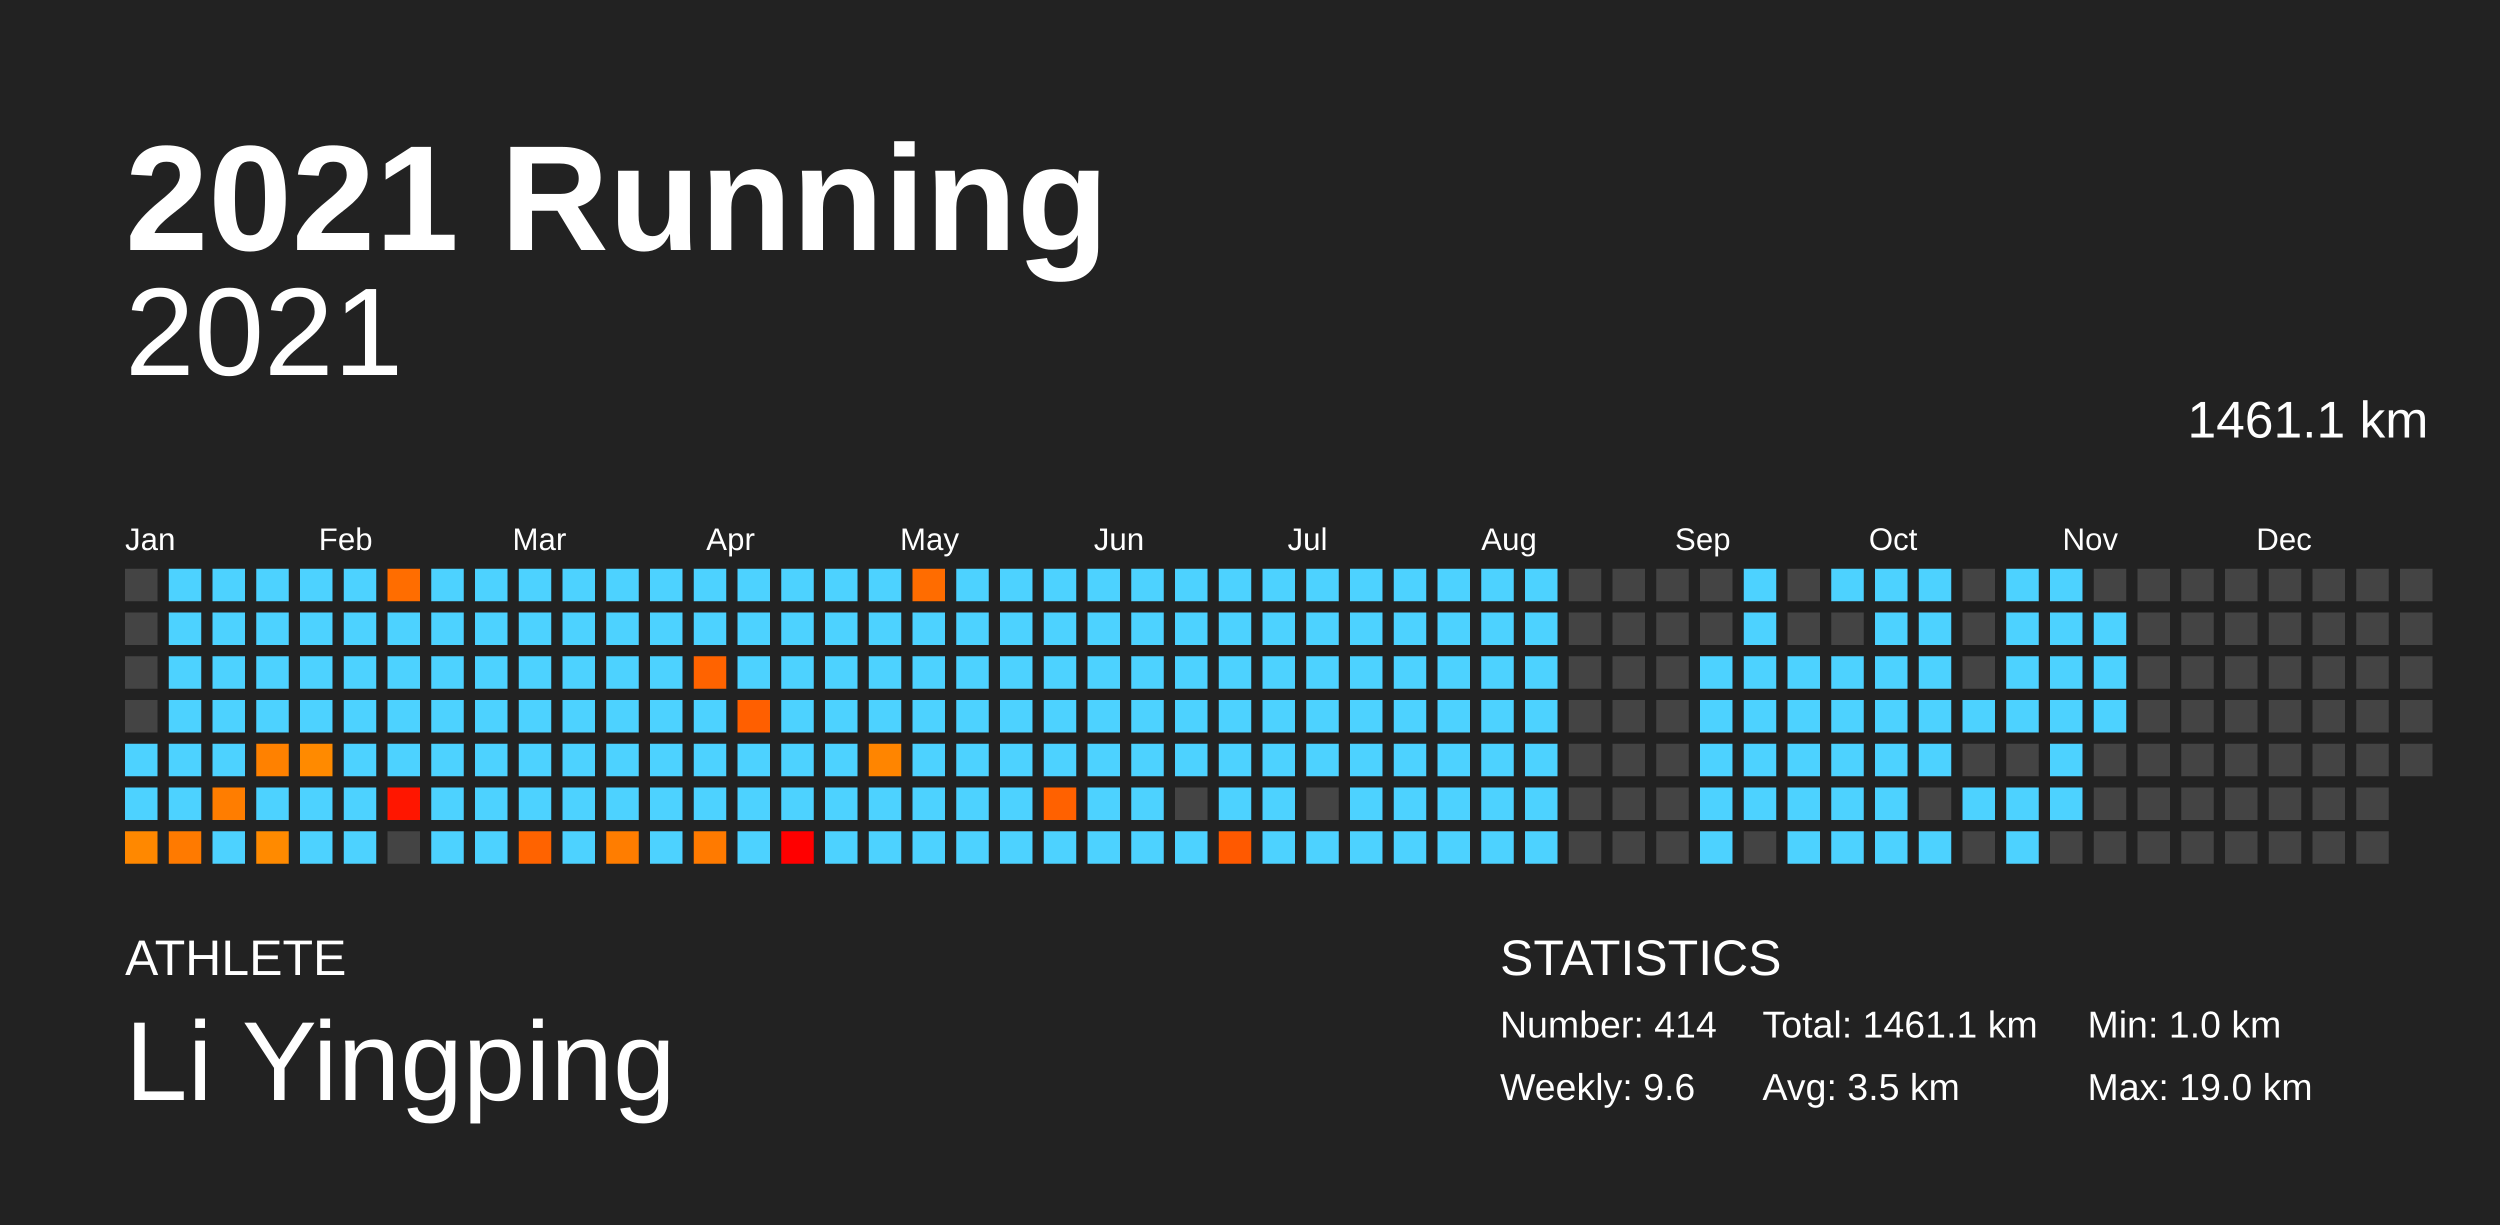
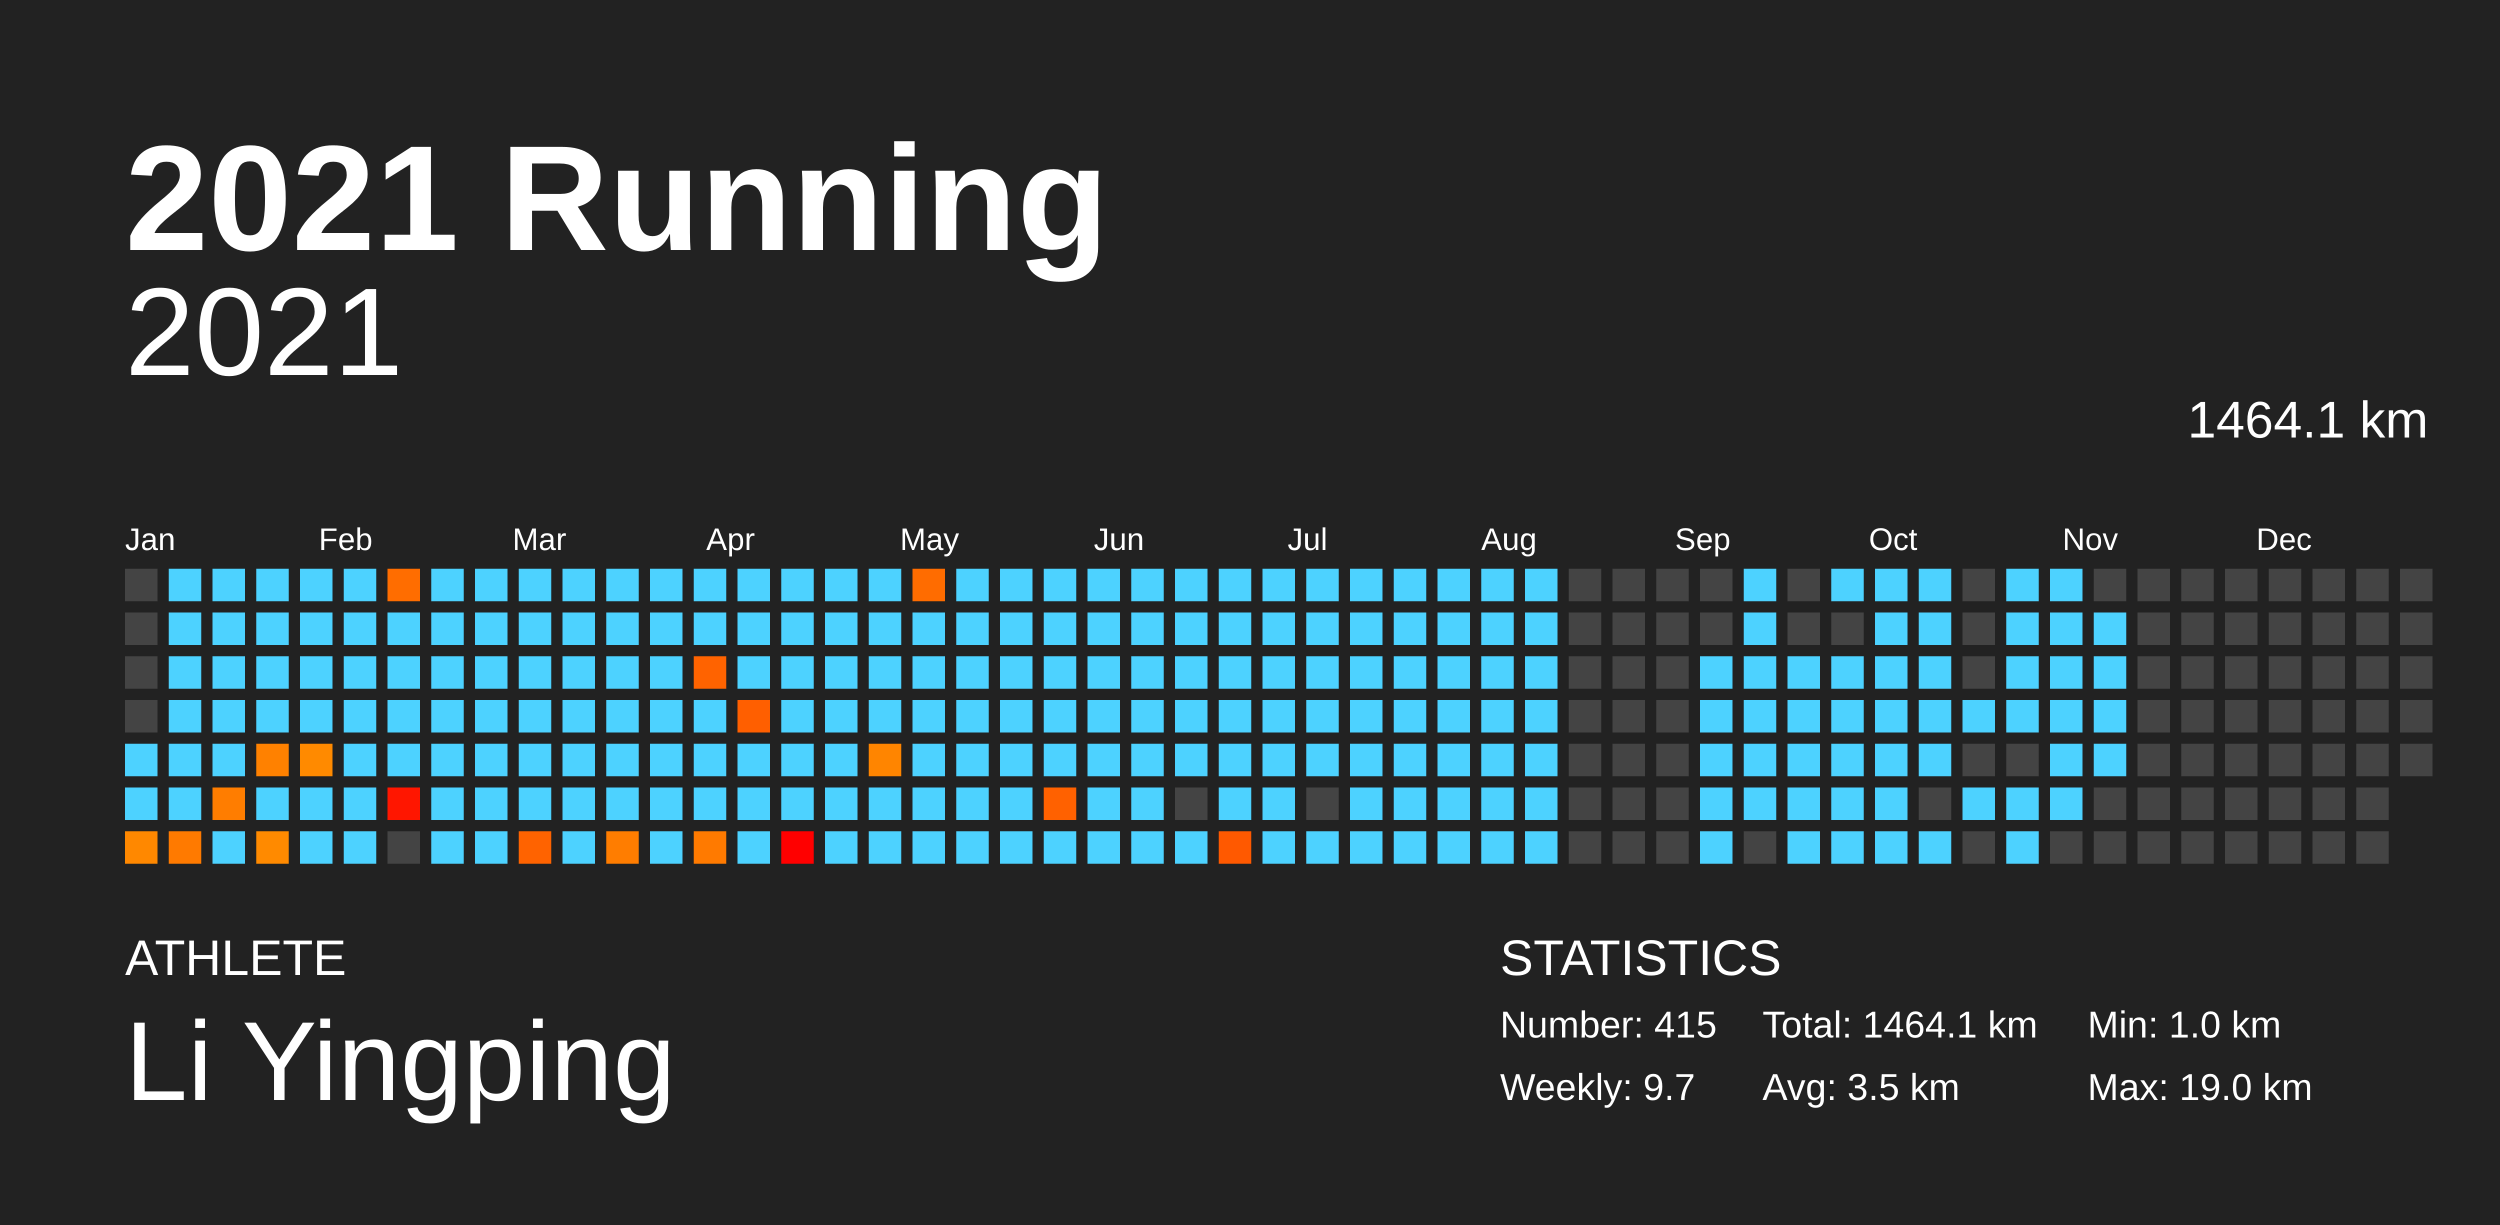
<svg xmlns="http://www.w3.org/2000/svg" baseProfile="full" height="98mm" version="1.1" viewBox="0,0,200,98" width="200mm">
  <defs />
  <rect fill="#222222" height="98" width="200" x="0" y="0" />
  <text fill="#FFFFFF" style="font-size:12px; font-family:Arial; font-weight:bold;" x="10" y="20">2021 Running</text>
  <text fill="#FFFFFF" style="font-size:4px; font-family:Arial" x="10" y="78">ATHLETE</text>
  <text fill="#FFFFFF" style="font-size:9px; font-family:Arial" x="10" y="88">Li Yingping</text>
  <text fill="#FFFFFF" style="font-size:4px; font-family:Arial" x="120" y="78">STATISTICS</text>
-   <text fill="#FFFFFF" style="font-size:3px; font-family:Arial" x="120" y="83">Number: 414</text>
-   <text fill="#FFFFFF" style="font-size:3px; font-family:Arial" x="120" y="88">Weekly: 9.6</text>
-   <text fill="#FFFFFF" style="font-size:3px; font-family:Arial" x="141" y="83">Total: 1461.1 km</text>
+   <text fill="#FFFFFF" style="font-size:3px; font-family:Arial" x="120" y="83">Number: 415</text>
+   <text fill="#FFFFFF" style="font-size:3px; font-family:Arial" x="120" y="88">Weekly: 9.7</text>
+   <text fill="#FFFFFF" style="font-size:3px; font-family:Arial" x="141" y="83">Total: 1464.1 km</text>
  <text fill="#FFFFFF" style="font-size:3px; font-family:Arial" x="141" y="88">Avg: 3.5 km</text>
  <text fill="#FFFFFF" style="font-size:3px; font-family:Arial" x="167" y="83">Min: 1.0 km</text>
  <text fill="#FFFFFF" style="font-size:3px; font-family:Arial" x="167" y="88">Max: 19.0 km</text>
  <text alignment-baseline="hanging" fill="#FFFFFF" style="font-size:10.0px; font-family:Arial;" x="10" y="30">2021</text>
-   <text alignment-baseline="hanging" fill="#FFFFFF" style="font-size:4.125px; font-family:Arial;" x="175" y="35">1461.1 km</text>
+   <text alignment-baseline="hanging" fill="#FFFFFF" style="font-size:4.125px; font-family:Arial;" x="175" y="35">1464.1 km</text>
  <text fill="#FFFFFF" style="font-size:2.5px; font-family:Arial" x="10.0" y="44">Jan</text>
  <text fill="#FFFFFF" style="font-size:2.5px; font-family:Arial" x="25.5" y="44">Feb</text>
  <text fill="#FFFFFF" style="font-size:2.5px; font-family:Arial" x="41.0" y="44">Mar</text>
  <text fill="#FFFFFF" style="font-size:2.5px; font-family:Arial" x="56.5" y="44">Apr</text>
  <text fill="#FFFFFF" style="font-size:2.5px; font-family:Arial" x="72.0" y="44">May</text>
  <text fill="#FFFFFF" style="font-size:2.5px; font-family:Arial" x="87.5" y="44">Jun</text>
  <text fill="#FFFFFF" style="font-size:2.5px; font-family:Arial" x="103.0" y="44">Jul</text>
  <text fill="#FFFFFF" style="font-size:2.5px; font-family:Arial" x="118.5" y="44">Aug</text>
  <text fill="#FFFFFF" style="font-size:2.5px; font-family:Arial" x="134.0" y="44">Sep</text>
  <text fill="#FFFFFF" style="font-size:2.5px; font-family:Arial" x="149.5" y="44">Oct</text>
  <text fill="#FFFFFF" style="font-size:2.5px; font-family:Arial" x="165.0" y="44">Nov</text>
  <text fill="#FFFFFF" style="font-size:2.5px; font-family:Arial" x="180.5" y="44">Dec</text>
  <rect fill="#444444" height="2.6" width="2.6" x="10.0" y="45.5" />
  <rect fill="#444444" height="2.6" width="2.6" x="10.0" y="49.0" />
  <rect fill="#444444" height="2.6" width="2.6" x="10.0" y="52.5" />
  <rect fill="#444444" height="2.6" width="2.6" x="10.0" y="56.0" />
  <rect fill="#4dd2ff" height="2.6" width="2.6" x="10.0" y="59.5" />
  <rect fill="#4dd2ff" height="2.6" width="2.6" x="10.0" y="63.0" />
  <rect fill="#ff8800" height="2.6" width="2.6" x="10.0" y="66.5" />
  <rect fill="#4dd2ff" height="2.6" width="2.6" x="13.5" y="45.5" />
  <rect fill="#4dd2ff" height="2.6" width="2.6" x="13.5" y="49.0" />
  <rect fill="#4dd2ff" height="2.6" width="2.6" x="13.5" y="52.5" />
  <rect fill="#4dd2ff" height="2.6" width="2.6" x="13.5" y="56.0" />
  <rect fill="#4dd2ff" height="2.6" width="2.6" x="13.5" y="59.5" />
  <rect fill="#4dd2ff" height="2.6" width="2.6" x="13.5" y="63.0" />
  <rect fill="#ff7a00" height="2.6" width="2.6" x="13.5" y="66.5" />
  <rect fill="#4dd2ff" height="2.6" width="2.6" x="17.0" y="45.5" />
  <rect fill="#4dd2ff" height="2.6" width="2.6" x="17.0" y="49.0" />
  <rect fill="#4dd2ff" height="2.6" width="2.6" x="17.0" y="52.5" />
  <rect fill="#4dd2ff" height="2.6" width="2.6" x="17.0" y="56.0" />
  <rect fill="#4dd2ff" height="2.6" width="2.6" x="17.0" y="59.5" />
  <rect fill="#ff7d00" height="2.6" width="2.6" x="17.0" y="63.0" />
  <rect fill="#4dd2ff" height="2.6" width="2.6" x="17.0" y="66.5" />
  <rect fill="#4dd2ff" height="2.6" width="2.6" x="20.5" y="45.5" />
  <rect fill="#4dd2ff" height="2.6" width="2.6" x="20.5" y="49.0" />
  <rect fill="#4dd2ff" height="2.6" width="2.6" x="20.5" y="52.5" />
  <rect fill="#4dd2ff" height="2.6" width="2.6" x="20.5" y="56.0" />
  <rect fill="#ff8100" height="2.6" width="2.6" x="20.5" y="59.5" />
  <rect fill="#4dd2ff" height="2.6" width="2.6" x="20.5" y="63.0" />
  <rect fill="#ff8a00" height="2.6" width="2.6" x="20.5" y="66.5" />
  <rect fill="#4dd2ff" height="2.6" width="2.6" x="24.0" y="45.5" />
  <rect fill="#4dd2ff" height="2.6" width="2.6" x="24.0" y="49.0" />
  <rect fill="#4dd2ff" height="2.6" width="2.6" x="24.0" y="52.5" />
  <rect fill="#4dd2ff" height="2.6" width="2.6" x="24.0" y="56.0" />
  <rect fill="#ff8a00" height="2.6" width="2.6" x="24.0" y="59.5" />
  <rect fill="#4dd2ff" height="2.6" width="2.6" x="24.0" y="63.0" />
  <rect fill="#4dd2ff" height="2.6" width="2.6" x="24.0" y="66.5" />
  <rect fill="#4dd2ff" height="2.6" width="2.6" x="27.5" y="45.5" />
  <rect fill="#4dd2ff" height="2.6" width="2.6" x="27.5" y="49.0" />
  <rect fill="#4dd2ff" height="2.6" width="2.6" x="27.5" y="52.5" />
  <rect fill="#4dd2ff" height="2.6" width="2.6" x="27.5" y="56.0" />
  <rect fill="#4dd2ff" height="2.6" width="2.6" x="27.5" y="59.5" />
  <rect fill="#4dd2ff" height="2.6" width="2.6" x="27.5" y="63.0" />
  <rect fill="#4dd2ff" height="2.6" width="2.6" x="27.5" y="66.5" />
  <rect fill="#ff6d00" height="2.6" width="2.6" x="31.0" y="45.5" />
  <rect fill="#4dd2ff" height="2.6" width="2.6" x="31.0" y="49.0" />
  <rect fill="#4dd2ff" height="2.6" width="2.6" x="31.0" y="52.5" />
  <rect fill="#4dd2ff" height="2.6" width="2.6" x="31.0" y="56.0" />
  <rect fill="#4dd2ff" height="2.6" width="2.6" x="31.0" y="59.5" />
  <rect fill="#ff1600" height="2.6" width="2.6" x="31.0" y="63.0" />
  <rect fill="#444444" height="2.6" width="2.6" x="31.0" y="66.5" />
  <rect fill="#4dd2ff" height="2.6" width="2.6" x="34.5" y="45.5" />
  <rect fill="#4dd2ff" height="2.6" width="2.6" x="34.5" y="49.0" />
  <rect fill="#4dd2ff" height="2.6" width="2.6" x="34.5" y="52.5" />
  <rect fill="#4dd2ff" height="2.6" width="2.6" x="34.5" y="56.0" />
  <rect fill="#4dd2ff" height="2.6" width="2.6" x="34.5" y="59.5" />
  <rect fill="#4dd2ff" height="2.6" width="2.6" x="34.5" y="63.0" />
  <rect fill="#4dd2ff" height="2.6" width="2.6" x="34.5" y="66.5" />
  <rect fill="#4dd2ff" height="2.6" width="2.6" x="38.0" y="45.5" />
  <rect fill="#4dd2ff" height="2.6" width="2.6" x="38.0" y="49.0" />
  <rect fill="#4dd2ff" height="2.6" width="2.6" x="38.0" y="52.5" />
  <rect fill="#4dd2ff" height="2.6" width="2.6" x="38.0" y="56.0" />
  <rect fill="#4dd2ff" height="2.6" width="2.6" x="38.0" y="59.5" />
  <rect fill="#4dd2ff" height="2.6" width="2.6" x="38.0" y="63.0" />
  <rect fill="#4dd2ff" height="2.6" width="2.6" x="38.0" y="66.5" />
  <rect fill="#4dd2ff" height="2.6" width="2.6" x="41.5" y="45.5" />
  <rect fill="#4dd2ff" height="2.6" width="2.6" x="41.5" y="49.0" />
  <rect fill="#4dd2ff" height="2.6" width="2.6" x="41.5" y="52.5" />
  <rect fill="#4dd2ff" height="2.6" width="2.6" x="41.5" y="56.0" />
  <rect fill="#4dd2ff" height="2.6" width="2.6" x="41.5" y="59.5" />
  <rect fill="#4dd2ff" height="2.6" width="2.6" x="41.5" y="63.0" />
  <rect fill="#ff6300" height="2.6" width="2.6" x="41.5" y="66.5" />
  <rect fill="#4dd2ff" height="2.6" width="2.6" x="45.0" y="45.5" />
  <rect fill="#4dd2ff" height="2.6" width="2.6" x="45.0" y="49.0" />
  <rect fill="#4dd2ff" height="2.6" width="2.6" x="45.0" y="52.5" />
  <rect fill="#4dd2ff" height="2.6" width="2.6" x="45.0" y="56.0" />
  <rect fill="#4dd2ff" height="2.6" width="2.6" x="45.0" y="59.5" />
  <rect fill="#4dd2ff" height="2.6" width="2.6" x="45.0" y="63.0" />
  <rect fill="#4dd2ff" height="2.6" width="2.6" x="45.0" y="66.5" />
  <rect fill="#4dd2ff" height="2.6" width="2.6" x="48.5" y="45.5" />
  <rect fill="#4dd2ff" height="2.6" width="2.6" x="48.5" y="49.0" />
  <rect fill="#4dd2ff" height="2.6" width="2.6" x="48.5" y="52.5" />
  <rect fill="#4dd2ff" height="2.6" width="2.6" x="48.5" y="56.0" />
  <rect fill="#4dd2ff" height="2.6" width="2.6" x="48.5" y="59.5" />
  <rect fill="#4dd2ff" height="2.6" width="2.6" x="48.5" y="63.0" />
  <rect fill="#ff7d00" height="2.6" width="2.6" x="48.5" y="66.5" />
  <rect fill="#4dd2ff" height="2.6" width="2.6" x="52.0" y="45.5" />
  <rect fill="#4dd2ff" height="2.6" width="2.6" x="52.0" y="49.0" />
  <rect fill="#4dd2ff" height="2.6" width="2.6" x="52.0" y="52.5" />
  <rect fill="#4dd2ff" height="2.6" width="2.6" x="52.0" y="56.0" />
  <rect fill="#4dd2ff" height="2.6" width="2.6" x="52.0" y="59.5" />
  <rect fill="#4dd2ff" height="2.6" width="2.6" x="52.0" y="63.0" />
  <rect fill="#4dd2ff" height="2.6" width="2.6" x="52.0" y="66.5" />
  <rect fill="#4dd2ff" height="2.6" width="2.6" x="55.5" y="45.5" />
  <rect fill="#4dd2ff" height="2.6" width="2.6" x="55.5" y="49.0" />
  <rect fill="#ff6300" height="2.6" width="2.6" x="55.5" y="52.5" />
  <rect fill="#4dd2ff" height="2.6" width="2.6" x="55.5" y="56.0" />
  <rect fill="#4dd2ff" height="2.6" width="2.6" x="55.5" y="59.5" />
  <rect fill="#4dd2ff" height="2.6" width="2.6" x="55.5" y="63.0" />
  <rect fill="#ff7a00" height="2.6" width="2.6" x="55.5" y="66.5" />
  <rect fill="#4dd2ff" height="2.6" width="2.6" x="59.0" y="45.5" />
  <rect fill="#4dd2ff" height="2.6" width="2.6" x="59.0" y="49.0" />
  <rect fill="#4dd2ff" height="2.6" width="2.6" x="59.0" y="52.5" />
  <rect fill="#ff5f00" height="2.6" width="2.6" x="59.0" y="56.0" />
  <rect fill="#4dd2ff" height="2.6" width="2.6" x="59.0" y="59.5" />
  <rect fill="#4dd2ff" height="2.6" width="2.6" x="59.0" y="63.0" />
  <rect fill="#4dd2ff" height="2.6" width="2.6" x="59.0" y="66.5" />
  <rect fill="#4dd2ff" height="2.6" width="2.6" x="62.5" y="45.5" />
  <rect fill="#4dd2ff" height="2.6" width="2.6" x="62.5" y="49.0" />
  <rect fill="#4dd2ff" height="2.6" width="2.6" x="62.5" y="52.5" />
  <rect fill="#4dd2ff" height="2.6" width="2.6" x="62.5" y="56.0" />
  <rect fill="#4dd2ff" height="2.6" width="2.6" x="62.5" y="59.5" />
  <rect fill="#4dd2ff" height="2.6" width="2.6" x="62.5" y="63.0" />
  <rect fill="red" height="2.6" width="2.6" x="62.5" y="66.5" />
  <rect fill="#4dd2ff" height="2.6" width="2.6" x="66.0" y="45.5" />
  <rect fill="#4dd2ff" height="2.6" width="2.6" x="66.0" y="49.0" />
  <rect fill="#4dd2ff" height="2.6" width="2.6" x="66.0" y="52.5" />
  <rect fill="#4dd2ff" height="2.6" width="2.6" x="66.0" y="56.0" />
  <rect fill="#4dd2ff" height="2.6" width="2.6" x="66.0" y="59.5" />
  <rect fill="#4dd2ff" height="2.6" width="2.6" x="66.0" y="63.0" />
  <rect fill="#4dd2ff" height="2.6" width="2.6" x="66.0" y="66.5" />
  <rect fill="#4dd2ff" height="2.6" width="2.6" x="69.5" y="45.5" />
  <rect fill="#4dd2ff" height="2.6" width="2.6" x="69.5" y="49.0" />
  <rect fill="#4dd2ff" height="2.6" width="2.6" x="69.5" y="52.5" />
  <rect fill="#4dd2ff" height="2.6" width="2.6" x="69.5" y="56.0" />
  <rect fill="#ff8500" height="2.6" width="2.6" x="69.5" y="59.5" />
  <rect fill="#4dd2ff" height="2.6" width="2.6" x="69.5" y="63.0" />
  <rect fill="#4dd2ff" height="2.6" width="2.6" x="69.5" y="66.5" />
  <rect fill="#ff6c00" height="2.6" width="2.6" x="73.0" y="45.5" />
  <rect fill="#4dd2ff" height="2.6" width="2.6" x="73.0" y="49.0" />
  <rect fill="#4dd2ff" height="2.6" width="2.6" x="73.0" y="52.5" />
  <rect fill="#4dd2ff" height="2.6" width="2.6" x="73.0" y="56.0" />
  <rect fill="#4dd2ff" height="2.6" width="2.6" x="73.0" y="59.5" />
  <rect fill="#4dd2ff" height="2.6" width="2.6" x="73.0" y="63.0" />
  <rect fill="#4dd2ff" height="2.6" width="2.6" x="73.0" y="66.5" />
  <rect fill="#4dd2ff" height="2.6" width="2.6" x="76.5" y="45.5" />
  <rect fill="#4dd2ff" height="2.6" width="2.6" x="76.5" y="49.0" />
  <rect fill="#4dd2ff" height="2.6" width="2.6" x="76.5" y="52.5" />
  <rect fill="#4dd2ff" height="2.6" width="2.6" x="76.5" y="56.0" />
  <rect fill="#4dd2ff" height="2.6" width="2.6" x="76.5" y="59.5" />
  <rect fill="#4dd2ff" height="2.6" width="2.6" x="76.5" y="63.0" />
  <rect fill="#4dd2ff" height="2.6" width="2.6" x="76.5" y="66.5" />
  <rect fill="#4dd2ff" height="2.6" width="2.6" x="80.0" y="45.5" />
  <rect fill="#4dd2ff" height="2.6" width="2.6" x="80.0" y="49.0" />
  <rect fill="#4dd2ff" height="2.6" width="2.6" x="80.0" y="52.5" />
  <rect fill="#4dd2ff" height="2.6" width="2.6" x="80.0" y="56.0" />
  <rect fill="#4dd2ff" height="2.6" width="2.6" x="80.0" y="59.5" />
  <rect fill="#4dd2ff" height="2.6" width="2.6" x="80.0" y="63.0" />
  <rect fill="#4dd2ff" height="2.6" width="2.6" x="80.0" y="66.5" />
  <rect fill="#4dd2ff" height="2.6" width="2.6" x="83.5" y="45.5" />
  <rect fill="#4dd2ff" height="2.6" width="2.6" x="83.5" y="49.0" />
  <rect fill="#4dd2ff" height="2.6" width="2.6" x="83.5" y="52.5" />
  <rect fill="#4dd2ff" height="2.6" width="2.6" x="83.5" y="56.0" />
  <rect fill="#4dd2ff" height="2.6" width="2.6" x="83.5" y="59.5" />
  <rect fill="#ff6100" height="2.6" width="2.6" x="83.5" y="63.0" />
  <rect fill="#4dd2ff" height="2.6" width="2.6" x="83.5" y="66.5" />
  <rect fill="#4dd2ff" height="2.6" width="2.6" x="87.0" y="45.5" />
  <rect fill="#4dd2ff" height="2.6" width="2.6" x="87.0" y="49.0" />
  <rect fill="#4dd2ff" height="2.6" width="2.6" x="87.0" y="52.5" />
  <rect fill="#4dd2ff" height="2.6" width="2.6" x="87.0" y="56.0" />
  <rect fill="#4dd2ff" height="2.6" width="2.6" x="87.0" y="59.5" />
  <rect fill="#4dd2ff" height="2.6" width="2.6" x="87.0" y="63.0" />
  <rect fill="#4dd2ff" height="2.6" width="2.6" x="87.0" y="66.5" />
  <rect fill="#4dd2ff" height="2.6" width="2.6" x="90.5" y="45.5" />
  <rect fill="#4dd2ff" height="2.6" width="2.6" x="90.5" y="49.0" />
  <rect fill="#4dd2ff" height="2.6" width="2.6" x="90.5" y="52.5" />
  <rect fill="#4dd2ff" height="2.6" width="2.6" x="90.5" y="56.0" />
  <rect fill="#4dd2ff" height="2.6" width="2.6" x="90.5" y="59.5" />
  <rect fill="#4dd2ff" height="2.6" width="2.6" x="90.5" y="63.0" />
  <rect fill="#4dd2ff" height="2.6" width="2.6" x="90.5" y="66.5" />
  <rect fill="#4dd2ff" height="2.6" width="2.6" x="94.0" y="45.5" />
  <rect fill="#4dd2ff" height="2.6" width="2.6" x="94.0" y="49.0" />
  <rect fill="#4dd2ff" height="2.6" width="2.6" x="94.0" y="52.5" />
  <rect fill="#4dd2ff" height="2.6" width="2.6" x="94.0" y="56.0" />
  <rect fill="#4dd2ff" height="2.6" width="2.6" x="94.0" y="59.5" />
  <rect fill="#444444" height="2.6" width="2.6" x="94.0" y="63.0" />
  <rect fill="#4dd2ff" height="2.6" width="2.6" x="94.0" y="66.5" />
  <rect fill="#4dd2ff" height="2.6" width="2.6" x="97.5" y="45.5" />
  <rect fill="#4dd2ff" height="2.6" width="2.6" x="97.5" y="49.0" />
  <rect fill="#4dd2ff" height="2.6" width="2.6" x="97.5" y="52.5" />
  <rect fill="#4dd2ff" height="2.6" width="2.6" x="97.5" y="56.0" />
  <rect fill="#4dd2ff" height="2.6" width="2.6" x="97.5" y="59.5" />
  <rect fill="#4dd2ff" height="2.6" width="2.6" x="97.5" y="63.0" />
  <rect fill="#ff5900" height="2.6" width="2.6" x="97.5" y="66.5" />
  <rect fill="#4dd2ff" height="2.6" width="2.6" x="101.0" y="45.5" />
  <rect fill="#4dd2ff" height="2.6" width="2.6" x="101.0" y="49.0" />
  <rect fill="#4dd2ff" height="2.6" width="2.6" x="101.0" y="52.5" />
  <rect fill="#4dd2ff" height="2.6" width="2.6" x="101.0" y="56.0" />
  <rect fill="#4dd2ff" height="2.6" width="2.6" x="101.0" y="59.5" />
  <rect fill="#4dd2ff" height="2.6" width="2.6" x="101.0" y="63.0" />
  <rect fill="#4dd2ff" height="2.6" width="2.6" x="101.0" y="66.5" />
  <rect fill="#4dd2ff" height="2.6" width="2.6" x="104.5" y="45.5" />
  <rect fill="#4dd2ff" height="2.6" width="2.6" x="104.5" y="49.0" />
  <rect fill="#4dd2ff" height="2.6" width="2.6" x="104.5" y="52.5" />
  <rect fill="#4dd2ff" height="2.6" width="2.6" x="104.5" y="56.0" />
  <rect fill="#4dd2ff" height="2.6" width="2.6" x="104.5" y="59.5" />
  <rect fill="#444444" height="2.6" width="2.6" x="104.5" y="63.0" />
  <rect fill="#4dd2ff" height="2.6" width="2.6" x="104.5" y="66.5" />
  <rect fill="#4dd2ff" height="2.6" width="2.6" x="108.0" y="45.5" />
  <rect fill="#4dd2ff" height="2.6" width="2.6" x="108.0" y="49.0" />
  <rect fill="#4dd2ff" height="2.6" width="2.6" x="108.0" y="52.5" />
  <rect fill="#4dd2ff" height="2.6" width="2.6" x="108.0" y="56.0" />
  <rect fill="#4dd2ff" height="2.6" width="2.6" x="108.0" y="59.5" />
  <rect fill="#4dd2ff" height="2.6" width="2.6" x="108.0" y="63.0" />
  <rect fill="#4dd2ff" height="2.6" width="2.6" x="108.0" y="66.5" />
  <rect fill="#4dd2ff" height="2.6" width="2.6" x="111.5" y="45.5" />
  <rect fill="#4dd2ff" height="2.6" width="2.6" x="111.5" y="49.0" />
  <rect fill="#4dd2ff" height="2.6" width="2.6" x="111.5" y="52.5" />
  <rect fill="#4dd2ff" height="2.6" width="2.6" x="111.5" y="56.0" />
  <rect fill="#4dd2ff" height="2.6" width="2.6" x="111.5" y="59.5" />
  <rect fill="#4dd2ff" height="2.6" width="2.6" x="111.5" y="63.0" />
  <rect fill="#4dd2ff" height="2.6" width="2.6" x="111.5" y="66.5" />
  <rect fill="#4dd2ff" height="2.6" width="2.6" x="115.0" y="45.5" />
  <rect fill="#4dd2ff" height="2.6" width="2.6" x="115.0" y="49.0" />
  <rect fill="#4dd2ff" height="2.6" width="2.6" x="115.0" y="52.5" />
  <rect fill="#4dd2ff" height="2.6" width="2.6" x="115.0" y="56.0" />
  <rect fill="#4dd2ff" height="2.6" width="2.6" x="115.0" y="59.5" />
  <rect fill="#4dd2ff" height="2.6" width="2.6" x="115.0" y="63.0" />
  <rect fill="#4dd2ff" height="2.6" width="2.6" x="115.0" y="66.5" />
  <rect fill="#4dd2ff" height="2.6" width="2.6" x="118.5" y="45.5" />
  <rect fill="#4dd2ff" height="2.6" width="2.6" x="118.5" y="49.0" />
  <rect fill="#4dd2ff" height="2.6" width="2.6" x="118.5" y="52.5" />
  <rect fill="#4dd2ff" height="2.6" width="2.6" x="118.5" y="56.0" />
  <rect fill="#4dd2ff" height="2.6" width="2.6" x="118.5" y="59.5" />
  <rect fill="#4dd2ff" height="2.6" width="2.6" x="118.5" y="63.0" />
  <rect fill="#4dd2ff" height="2.6" width="2.6" x="118.5" y="66.5" />
  <rect fill="#4dd2ff" height="2.6" width="2.6" x="122.0" y="45.5" />
  <rect fill="#4dd2ff" height="2.6" width="2.6" x="122.0" y="49.0" />
  <rect fill="#4dd2ff" height="2.6" width="2.6" x="122.0" y="52.5" />
  <rect fill="#4dd2ff" height="2.6" width="2.6" x="122.0" y="56.0" />
  <rect fill="#4dd2ff" height="2.6" width="2.6" x="122.0" y="59.5" />
  <rect fill="#4dd2ff" height="2.6" width="2.6" x="122.0" y="63.0" />
  <rect fill="#4dd2ff" height="2.6" width="2.6" x="122.0" y="66.5" />
  <rect fill="#444444" height="2.6" width="2.6" x="125.5" y="45.5" />
  <rect fill="#444444" height="2.6" width="2.6" x="125.5" y="49.0" />
  <rect fill="#444444" height="2.6" width="2.6" x="125.5" y="52.5" />
  <rect fill="#444444" height="2.6" width="2.6" x="125.5" y="56.0" />
  <rect fill="#444444" height="2.6" width="2.6" x="125.5" y="59.5" />
  <rect fill="#444444" height="2.6" width="2.6" x="125.5" y="63.0" />
  <rect fill="#444444" height="2.6" width="2.6" x="125.5" y="66.5" />
  <rect fill="#444444" height="2.6" width="2.6" x="129.0" y="45.5" />
  <rect fill="#444444" height="2.6" width="2.6" x="129.0" y="49.0" />
  <rect fill="#444444" height="2.6" width="2.6" x="129.0" y="52.5" />
  <rect fill="#444444" height="2.6" width="2.6" x="129.0" y="56.0" />
  <rect fill="#444444" height="2.6" width="2.6" x="129.0" y="59.5" />
  <rect fill="#444444" height="2.6" width="2.6" x="129.0" y="63.0" />
  <rect fill="#444444" height="2.6" width="2.6" x="129.0" y="66.5" />
  <rect fill="#444444" height="2.6" width="2.6" x="132.5" y="45.5" />
  <rect fill="#444444" height="2.6" width="2.6" x="132.5" y="49.0" />
  <rect fill="#444444" height="2.6" width="2.6" x="132.5" y="52.5" />
  <rect fill="#444444" height="2.6" width="2.6" x="132.5" y="56.0" />
  <rect fill="#444444" height="2.6" width="2.6" x="132.5" y="59.5" />
  <rect fill="#444444" height="2.6" width="2.6" x="132.5" y="63.0" />
  <rect fill="#444444" height="2.6" width="2.6" x="132.5" y="66.5" />
  <rect fill="#444444" height="2.6" width="2.6" x="136.0" y="45.5" />
  <rect fill="#444444" height="2.6" width="2.6" x="136.0" y="49.0" />
  <rect fill="#4dd2ff" height="2.6" width="2.6" x="136.0" y="52.5" />
  <rect fill="#4dd2ff" height="2.6" width="2.6" x="136.0" y="56.0" />
  <rect fill="#4dd2ff" height="2.6" width="2.6" x="136.0" y="59.5" />
  <rect fill="#4dd2ff" height="2.6" width="2.6" x="136.0" y="63.0" />
  <rect fill="#4dd2ff" height="2.6" width="2.6" x="136.0" y="66.5" />
  <rect fill="#4dd2ff" height="2.6" width="2.6" x="139.5" y="45.5" />
  <rect fill="#4dd2ff" height="2.6" width="2.6" x="139.5" y="49.0" />
  <rect fill="#4dd2ff" height="2.6" width="2.6" x="139.5" y="52.5" />
  <rect fill="#4dd2ff" height="2.6" width="2.6" x="139.5" y="56.0" />
  <rect fill="#4dd2ff" height="2.6" width="2.6" x="139.5" y="59.5" />
  <rect fill="#4dd2ff" height="2.6" width="2.6" x="139.5" y="63.0" />
  <rect fill="#444444" height="2.6" width="2.6" x="139.5" y="66.5" />
  <rect fill="#444444" height="2.6" width="2.6" x="143.0" y="45.5" />
  <rect fill="#444444" height="2.6" width="2.6" x="143.0" y="49.0" />
  <rect fill="#4dd2ff" height="2.6" width="2.6" x="143.0" y="52.5" />
  <rect fill="#4dd2ff" height="2.6" width="2.6" x="143.0" y="56.0" />
  <rect fill="#4dd2ff" height="2.6" width="2.6" x="143.0" y="59.5" />
  <rect fill="#4dd2ff" height="2.6" width="2.6" x="143.0" y="63.0" />
  <rect fill="#4dd2ff" height="2.6" width="2.6" x="143.0" y="66.5" />
  <rect fill="#4dd2ff" height="2.6" width="2.6" x="146.5" y="45.5" />
  <rect fill="#444444" height="2.6" width="2.6" x="146.5" y="49.0" />
  <rect fill="#4dd2ff" height="2.6" width="2.6" x="146.5" y="52.5" />
  <rect fill="#4dd2ff" height="2.6" width="2.6" x="146.5" y="56.0" />
  <rect fill="#4dd2ff" height="2.6" width="2.6" x="146.5" y="59.5" />
  <rect fill="#4dd2ff" height="2.6" width="2.6" x="146.5" y="63.0" />
  <rect fill="#4dd2ff" height="2.6" width="2.6" x="146.5" y="66.5" />
  <rect fill="#4dd2ff" height="2.6" width="2.6" x="150.0" y="45.5" />
  <rect fill="#4dd2ff" height="2.6" width="2.6" x="150.0" y="49.0" />
  <rect fill="#4dd2ff" height="2.6" width="2.6" x="150.0" y="52.5" />
  <rect fill="#4dd2ff" height="2.6" width="2.6" x="150.0" y="56.0" />
  <rect fill="#4dd2ff" height="2.6" width="2.6" x="150.0" y="59.5" />
  <rect fill="#4dd2ff" height="2.6" width="2.6" x="150.0" y="63.0" />
  <rect fill="#4dd2ff" height="2.6" width="2.6" x="150.0" y="66.5" />
  <rect fill="#4dd2ff" height="2.6" width="2.6" x="153.5" y="45.5" />
  <rect fill="#4dd2ff" height="2.6" width="2.6" x="153.5" y="49.0" />
  <rect fill="#4dd2ff" height="2.6" width="2.6" x="153.5" y="52.5" />
  <rect fill="#4dd2ff" height="2.6" width="2.6" x="153.5" y="56.0" />
  <rect fill="#4dd2ff" height="2.6" width="2.6" x="153.5" y="59.5" />
  <rect fill="#444444" height="2.6" width="2.6" x="153.5" y="63.0" />
  <rect fill="#4dd2ff" height="2.6" width="2.6" x="153.5" y="66.5" />
  <rect fill="#444444" height="2.6" width="2.6" x="157.0" y="45.5" />
  <rect fill="#444444" height="2.6" width="2.6" x="157.0" y="49.0" />
  <rect fill="#444444" height="2.6" width="2.6" x="157.0" y="52.5" />
  <rect fill="#4dd2ff" height="2.6" width="2.6" x="157.0" y="56.0" />
  <rect fill="#444444" height="2.6" width="2.6" x="157.0" y="59.5" />
  <rect fill="#4dd2ff" height="2.6" width="2.6" x="157.0" y="63.0" />
  <rect fill="#444444" height="2.6" width="2.6" x="157.0" y="66.5" />
  <rect fill="#4dd2ff" height="2.6" width="2.6" x="160.5" y="45.5" />
  <rect fill="#4dd2ff" height="2.6" width="2.6" x="160.5" y="49.0" />
  <rect fill="#4dd2ff" height="2.6" width="2.6" x="160.5" y="52.5" />
  <rect fill="#4dd2ff" height="2.6" width="2.6" x="160.5" y="56.0" />
  <rect fill="#444444" height="2.6" width="2.6" x="160.5" y="59.5" />
  <rect fill="#4dd2ff" height="2.6" width="2.6" x="160.5" y="63.0" />
  <rect fill="#4dd2ff" height="2.6" width="2.6" x="160.5" y="66.5" />
  <rect fill="#4dd2ff" height="2.6" width="2.6" x="164.0" y="45.5" />
  <rect fill="#4dd2ff" height="2.6" width="2.6" x="164.0" y="49.0" />
  <rect fill="#4dd2ff" height="2.6" width="2.6" x="164.0" y="52.5" />
  <rect fill="#4dd2ff" height="2.6" width="2.6" x="164.0" y="56.0" />
  <rect fill="#4dd2ff" height="2.6" width="2.6" x="164.0" y="59.5" />
  <rect fill="#4dd2ff" height="2.6" width="2.6" x="164.0" y="63.0" />
  <rect fill="#444444" height="2.6" width="2.6" x="164.0" y="66.5" />
  <rect fill="#444444" height="2.6" width="2.6" x="167.5" y="45.5" />
  <rect fill="#4dd2ff" height="2.6" width="2.6" x="167.5" y="49.0" />
  <rect fill="#4dd2ff" height="2.6" width="2.6" x="167.5" y="52.5" />
  <rect fill="#4dd2ff" height="2.6" width="2.6" x="167.5" y="56.0" />
-   <rect fill="#444444" height="2.6" width="2.6" x="167.5" y="59.5" />
+   <rect fill="#4dd2ff" height="2.6" width="2.6" x="167.5" y="59.5" />
  <rect fill="#444444" height="2.6" width="2.6" x="167.5" y="63.0" />
  <rect fill="#444444" height="2.6" width="2.6" x="167.5" y="66.5" />
  <rect fill="#444444" height="2.6" width="2.6" x="171.0" y="45.5" />
  <rect fill="#444444" height="2.6" width="2.6" x="171.0" y="49.0" />
  <rect fill="#444444" height="2.6" width="2.6" x="171.0" y="52.5" />
  <rect fill="#444444" height="2.6" width="2.6" x="171.0" y="56.0" />
  <rect fill="#444444" height="2.6" width="2.6" x="171.0" y="59.5" />
  <rect fill="#444444" height="2.6" width="2.6" x="171.0" y="63.0" />
  <rect fill="#444444" height="2.6" width="2.6" x="171.0" y="66.5" />
  <rect fill="#444444" height="2.6" width="2.6" x="174.5" y="45.5" />
  <rect fill="#444444" height="2.6" width="2.6" x="174.5" y="49.0" />
  <rect fill="#444444" height="2.6" width="2.6" x="174.5" y="52.5" />
  <rect fill="#444444" height="2.6" width="2.6" x="174.5" y="56.0" />
  <rect fill="#444444" height="2.6" width="2.6" x="174.5" y="59.5" />
  <rect fill="#444444" height="2.6" width="2.6" x="174.5" y="63.0" />
  <rect fill="#444444" height="2.6" width="2.6" x="174.5" y="66.5" />
  <rect fill="#444444" height="2.6" width="2.6" x="178.0" y="45.5" />
  <rect fill="#444444" height="2.6" width="2.6" x="178.0" y="49.0" />
  <rect fill="#444444" height="2.6" width="2.6" x="178.0" y="52.5" />
  <rect fill="#444444" height="2.6" width="2.6" x="178.0" y="56.0" />
  <rect fill="#444444" height="2.6" width="2.6" x="178.0" y="59.5" />
  <rect fill="#444444" height="2.6" width="2.6" x="178.0" y="63.0" />
  <rect fill="#444444" height="2.6" width="2.6" x="178.0" y="66.5" />
  <rect fill="#444444" height="2.6" width="2.6" x="181.5" y="45.5" />
  <rect fill="#444444" height="2.6" width="2.6" x="181.5" y="49.0" />
  <rect fill="#444444" height="2.6" width="2.6" x="181.5" y="52.5" />
  <rect fill="#444444" height="2.6" width="2.6" x="181.5" y="56.0" />
  <rect fill="#444444" height="2.6" width="2.6" x="181.5" y="59.5" />
  <rect fill="#444444" height="2.6" width="2.6" x="181.5" y="63.0" />
  <rect fill="#444444" height="2.6" width="2.6" x="181.5" y="66.5" />
  <rect fill="#444444" height="2.6" width="2.6" x="185.0" y="45.5" />
  <rect fill="#444444" height="2.6" width="2.6" x="185.0" y="49.0" />
  <rect fill="#444444" height="2.6" width="2.6" x="185.0" y="52.5" />
  <rect fill="#444444" height="2.6" width="2.6" x="185.0" y="56.0" />
  <rect fill="#444444" height="2.6" width="2.6" x="185.0" y="59.5" />
  <rect fill="#444444" height="2.6" width="2.6" x="185.0" y="63.0" />
  <rect fill="#444444" height="2.6" width="2.6" x="185.0" y="66.5" />
  <rect fill="#444444" height="2.6" width="2.6" x="188.5" y="45.5" />
  <rect fill="#444444" height="2.6" width="2.6" x="188.5" y="49.0" />
  <rect fill="#444444" height="2.6" width="2.6" x="188.5" y="52.5" />
  <rect fill="#444444" height="2.6" width="2.6" x="188.5" y="56.0" />
  <rect fill="#444444" height="2.6" width="2.6" x="188.5" y="59.5" />
  <rect fill="#444444" height="2.6" width="2.6" x="188.5" y="63.0" />
  <rect fill="#444444" height="2.6" width="2.6" x="188.5" y="66.5" />
  <rect fill="#444444" height="2.6" width="2.6" x="192.0" y="45.5" />
  <rect fill="#444444" height="2.6" width="2.6" x="192.0" y="49.0" />
  <rect fill="#444444" height="2.6" width="2.6" x="192.0" y="52.5" />
  <rect fill="#444444" height="2.6" width="2.6" x="192.0" y="56.0" />
  <rect fill="#444444" height="2.6" width="2.6" x="192.0" y="59.5" />
</svg>
